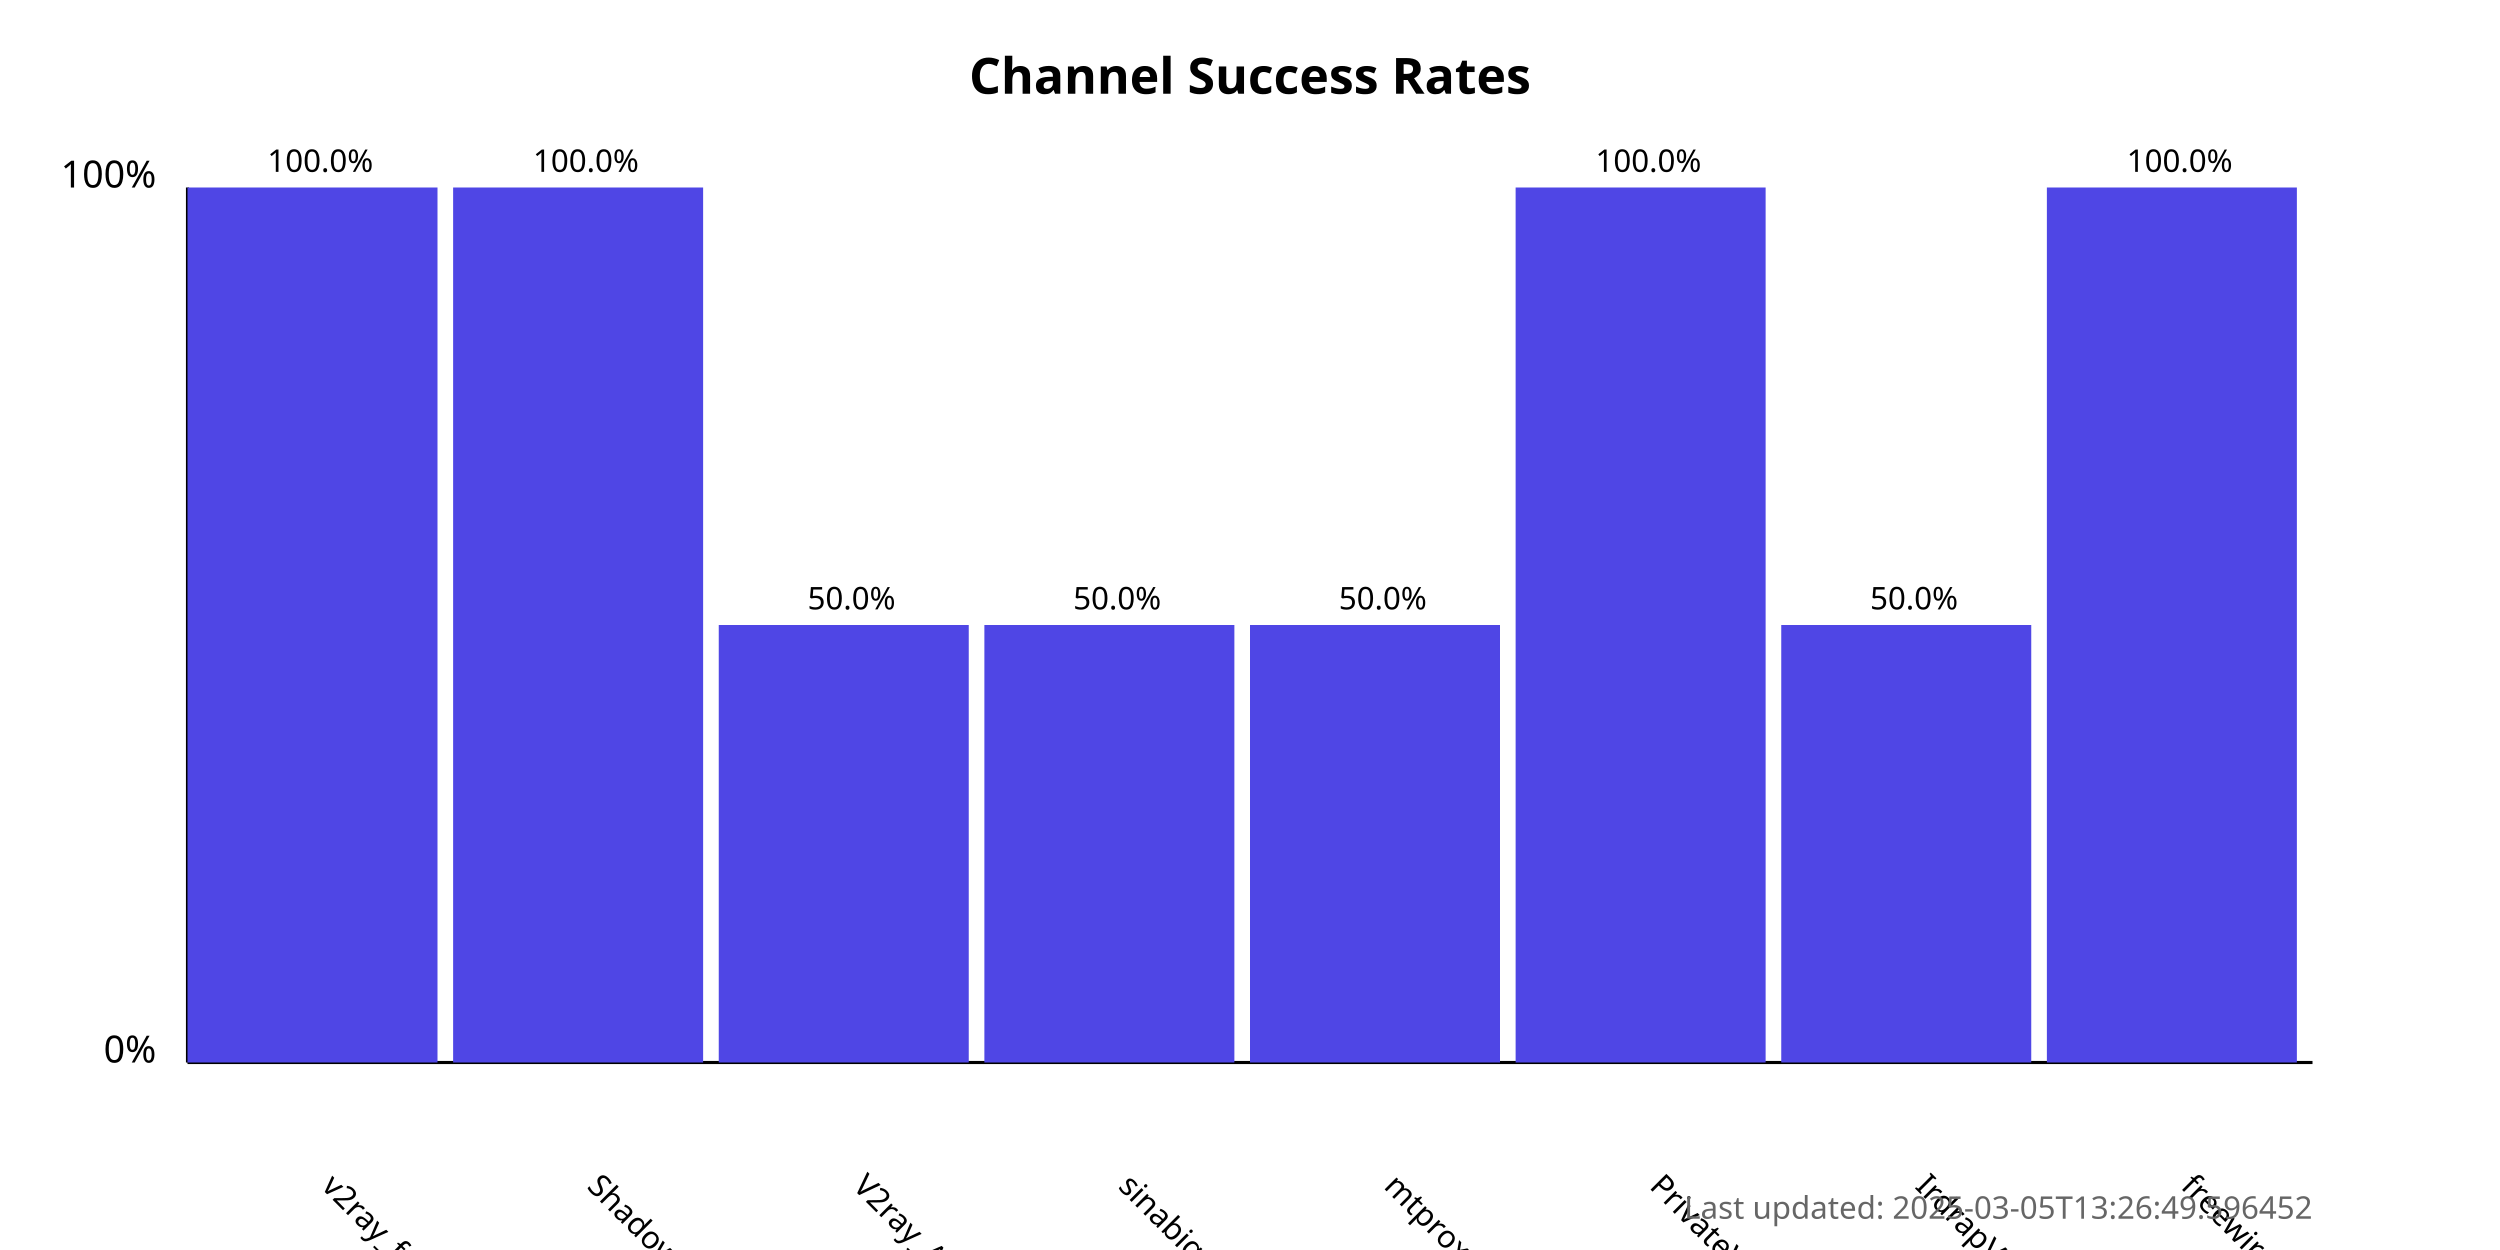
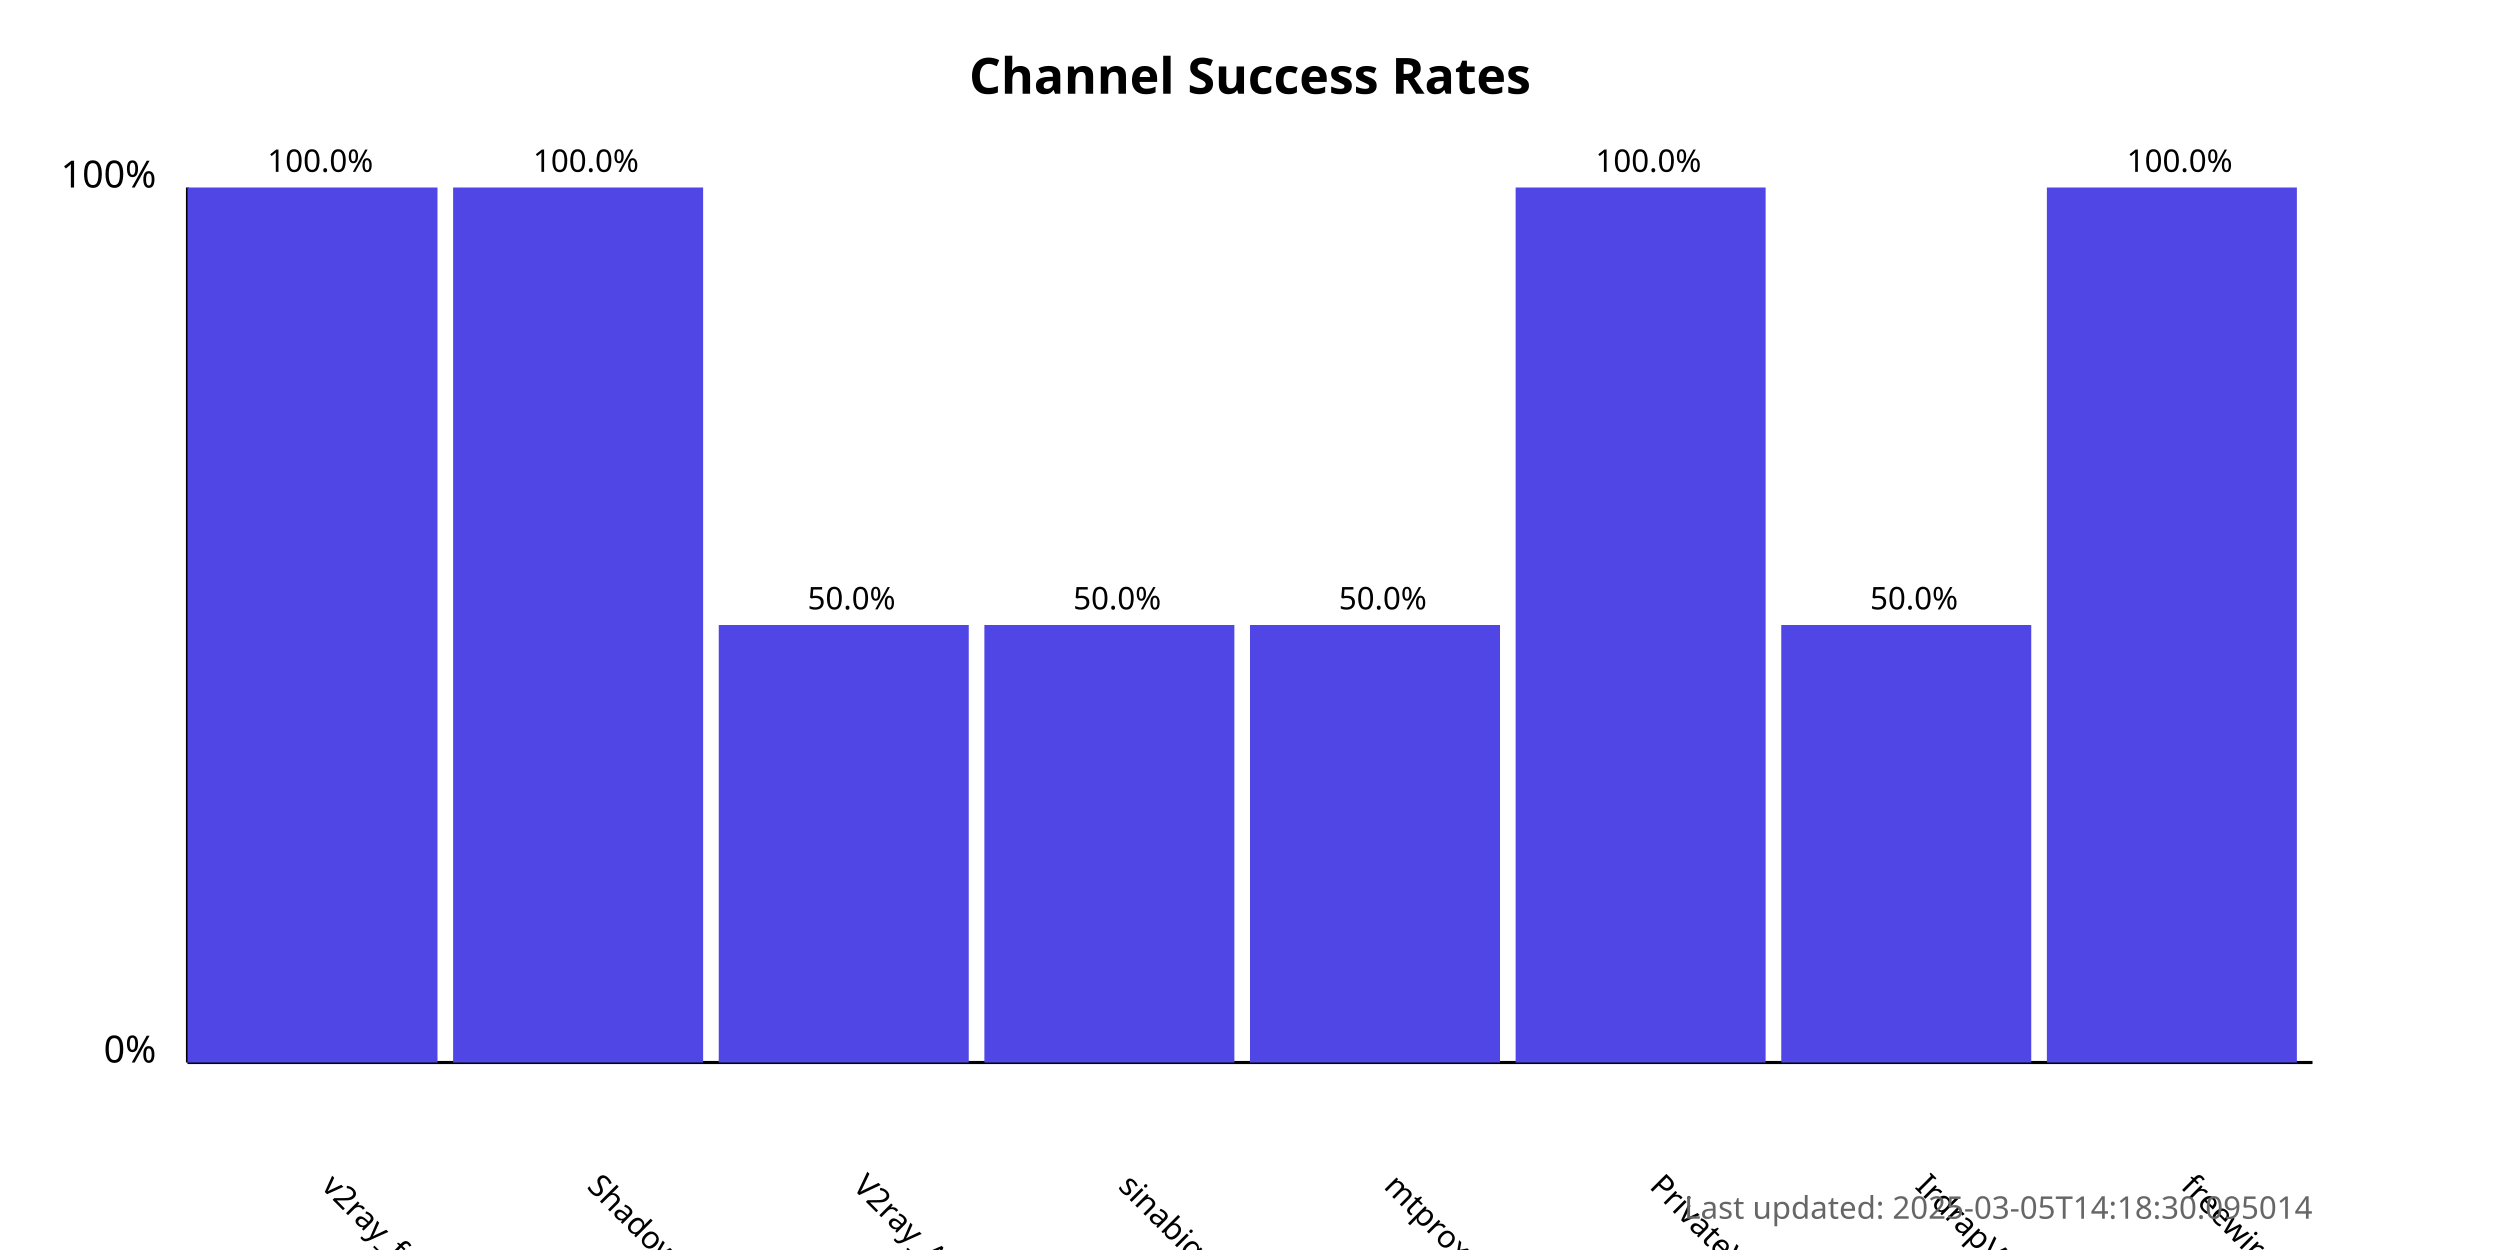
<svg xmlns="http://www.w3.org/2000/svg" width="800" height="400">
  <style>
            .chart-title { font: bold 16px sans-serif; }
            .axis-label { font: 12px sans-serif; }
            .tick-label { font: 10px sans-serif; }
            .bar { fill: #4f46e5; }
            .bar:hover { fill: #6366f1; }
            .timestamp { font: 10px sans-serif; fill: #666; }
        </style>
  <text x="400.0" y="30" text-anchor="middle" class="chart-title">
            Channel Success Rates
        </text>
  <line x1="60" y1="340" x2="60" y2="60" stroke="black" stroke-width="1" />
  <line x1="60" y1="340" x2="740" y2="340" stroke="black" stroke-width="1" />
  <text x="50" y="340" text-anchor="end" class="axis-label">0%</text>
  <text x="50" y="60" text-anchor="end" class="axis-label">100%</text>
  <g>
    <rect x="60" y="60.0" width="80.0" height="280.0" class="bar" />
    <text x="102.5" y="380" transform="rotate(45, 102.5, 380)" text-anchor="start" class="tick-label">
                v2ray_free_conf
            </text>
    <text x="102.5" y="55.0" text-anchor="middle" class="tick-label">
                100.0%
            </text>
  </g>
  <g>
    <rect x="145.0" y="60.0" width="80.0" height="280.0" class="bar" />
    <text x="187.5" y="380" transform="rotate(45, 187.5, 380)" text-anchor="start" class="tick-label">
                ShadowProxy66
            </text>
    <text x="187.5" y="55.0" text-anchor="middle" class="tick-label">
                100.0%
            </text>
  </g>
  <g>
    <rect x="230.0" y="200.0" width="80.0" height="140.0" class="bar" />
    <text x="272.5" y="380" transform="rotate(45, 272.5, 380)" text-anchor="start" class="tick-label">
                V2ray_Alpha
            </text>
    <text x="272.5" y="195.0" text-anchor="middle" class="tick-label">
                50.0%
            </text>
  </g>
  <g>
    <rect x="315.0" y="200.0" width="80.0" height="140.0" class="bar" />
    <text x="357.5" y="380" transform="rotate(45, 357.5, 380)" text-anchor="start" class="tick-label">
                sinabigo
            </text>
    <text x="357.5" y="195.0" text-anchor="middle" class="tick-label">
                50.0%
            </text>
  </g>
  <g>
    <rect x="400.0" y="200.0" width="80.0" height="140.0" class="bar" />
    <text x="442.5" y="380" transform="rotate(45, 442.5, 380)" text-anchor="start" class="tick-label">
                mtproxy_lists
            </text>
    <text x="442.5" y="195.0" text-anchor="middle" class="tick-label">
                50.0%
            </text>
  </g>
  <g>
    <rect x="485.0" y="60.0" width="80.0" height="280.0" class="bar" />
    <text x="527.5" y="380" transform="rotate(45, 527.5, 380)" text-anchor="start" class="tick-label">
                PrivateVPNs
            </text>
    <text x="527.5" y="55.0" text-anchor="middle" class="tick-label">
                100.0%
            </text>
  </g>
  <g>
    <rect x="570.0" y="200.0" width="80.0" height="140.0" class="bar" />
    <text x="612.5" y="380" transform="rotate(45, 612.5, 380)" text-anchor="start" class="tick-label">
                IrdrapVPNnews
            </text>
    <text x="612.5" y="195.0" text-anchor="middle" class="tick-label">
                50.0%
            </text>
  </g>
  <g>
    <rect x="655.0" y="60.0" width="80.0" height="280.0" class="bar" />
    <text x="697.5" y="380" transform="rotate(45, 697.5, 380)" text-anchor="start" class="tick-label">
                freewireguard
            </text>
    <text x="697.5" y="55.0" text-anchor="middle" class="tick-label">
                100.0%
            </text>
  </g>
  <text x="740" y="390" text-anchor="end" class="timestamp">
-             Last updated: 2025-03-05T13:26:49.596452
+             Last updated: 2025-03-05T14:18:30.095014
        </text>
</svg>
